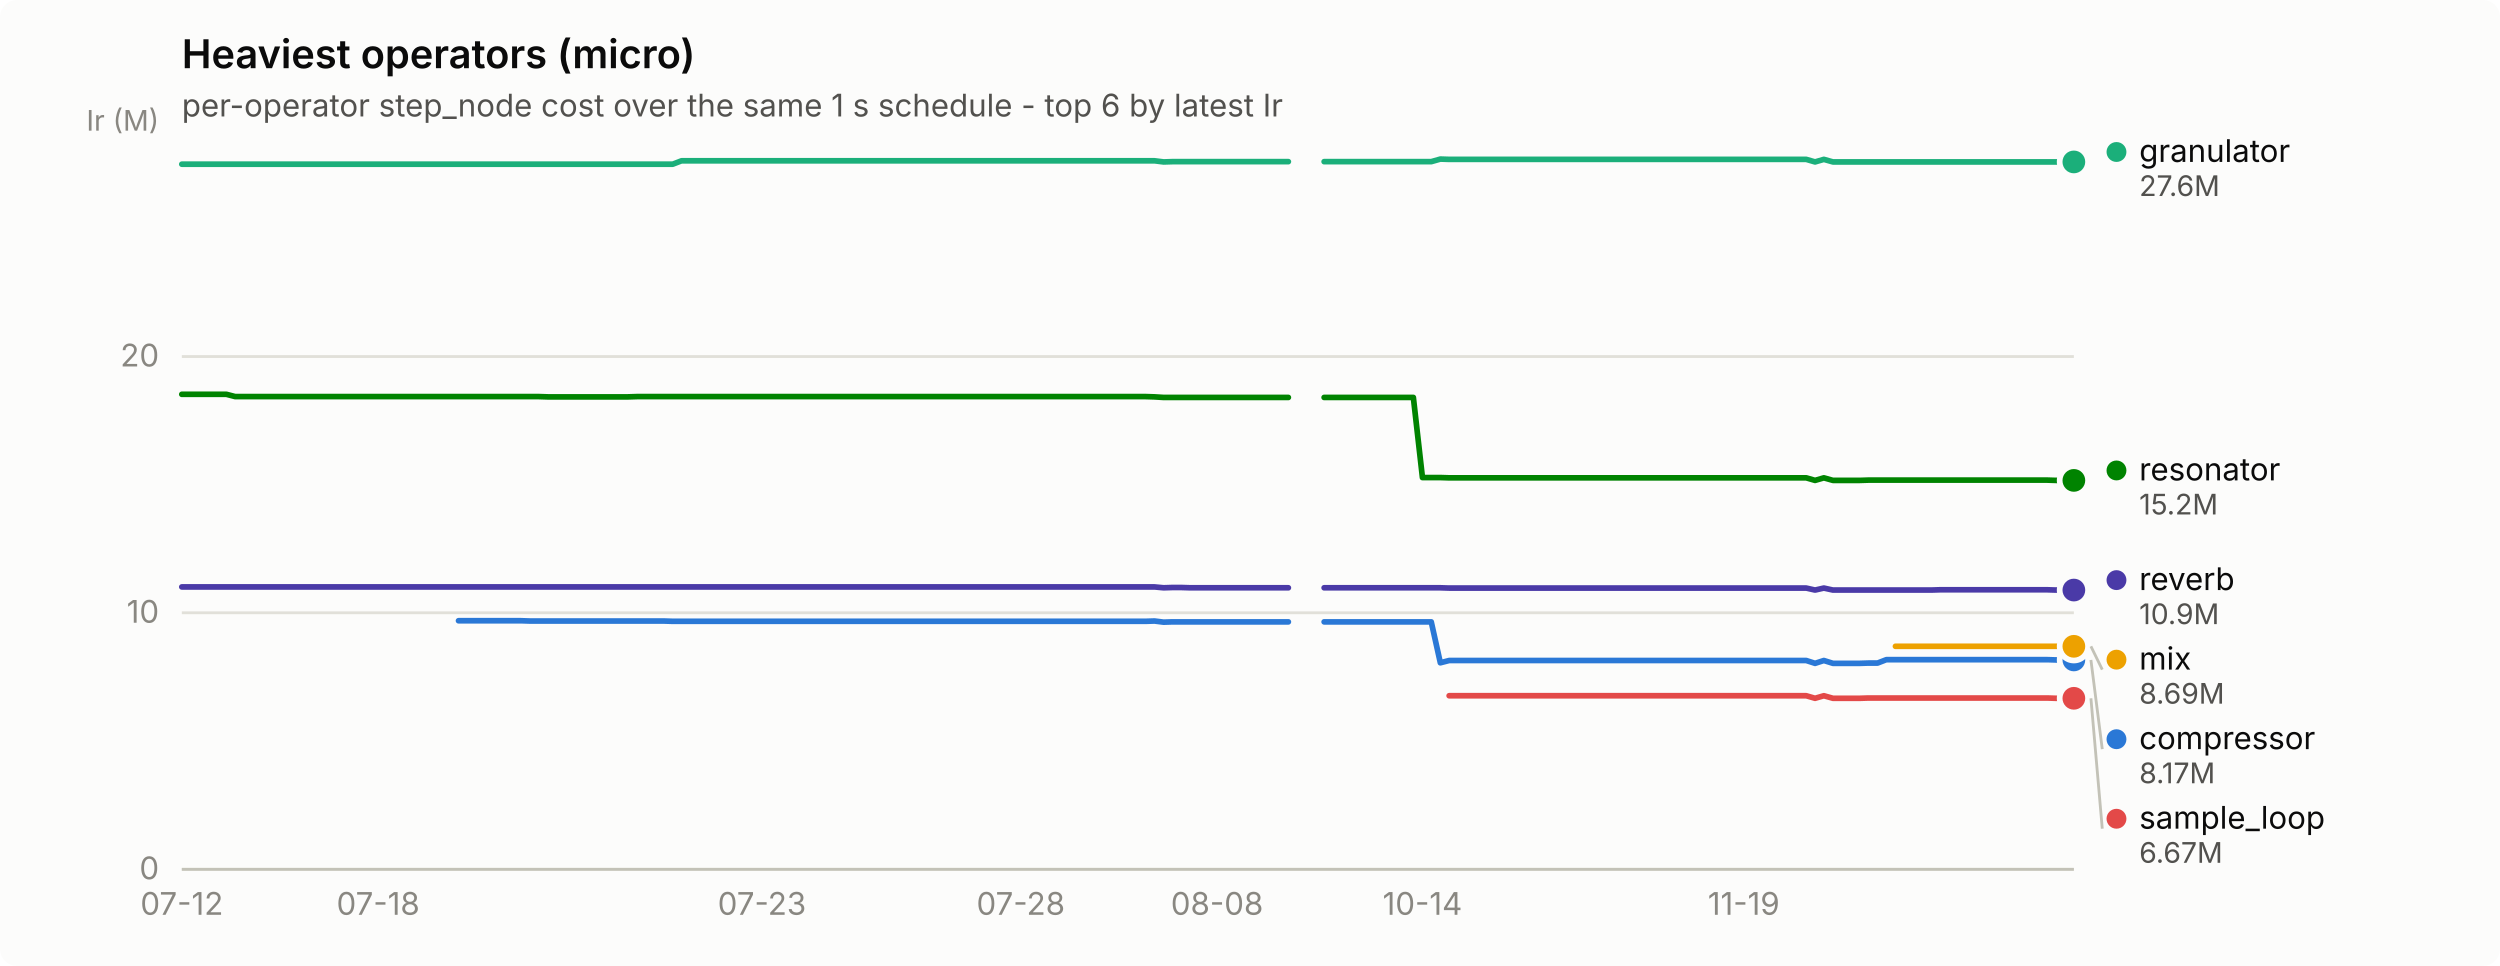
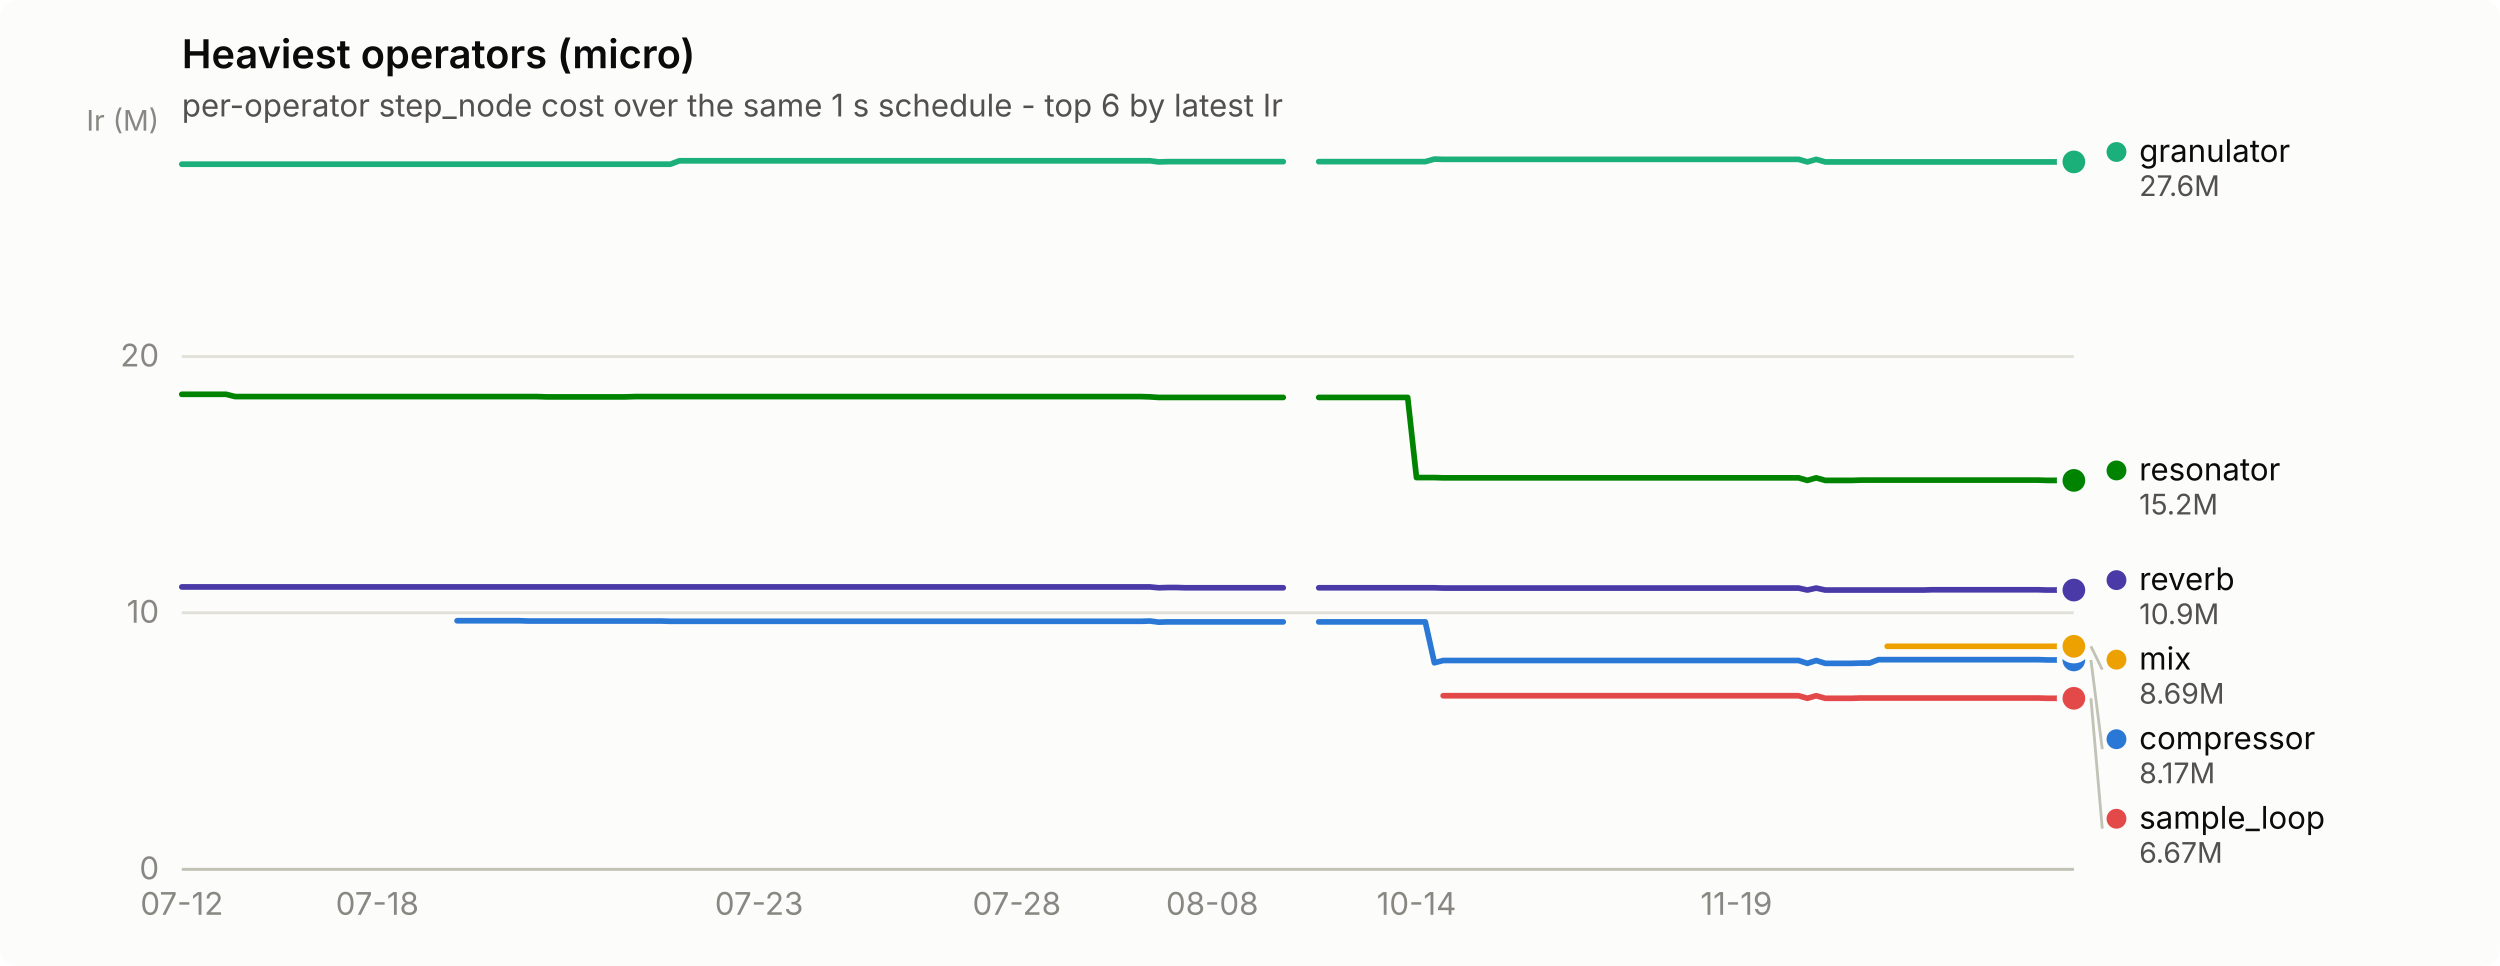
<svg xmlns="http://www.w3.org/2000/svg" width="880" height="340" viewBox="0 0 880 340" role="img" aria-label="Heaviest operators (micro)">
  <rect width="880" height="340" rx="6" fill="#fcfcfb" />
  <text x="64" y="24" font-family="system-ui, -apple-system, &quot;Segoe UI&quot;, sans-serif" font-size="14" font-weight="600" fill="#0b0b0b">Heaviest operators (micro)</text>
  <text x="64" y="41" font-family="system-ui, -apple-system, &quot;Segoe UI&quot;, sans-serif" font-size="11" fill="#52514e">per-operator step_node cost over the same 1 s schedule - top 6 by latest Ir</text>
  <line x1="64" y1="306.0" x2="730" y2="306.0" stroke="#e1e0d9" stroke-width="1" />
  <text x="56" y="309.5" text-anchor="end" font-family="system-ui, -apple-system, &quot;Segoe UI&quot;, sans-serif" font-size="11" style="font-variant-numeric: tabular-nums" fill="#898781">0</text>
  <line x1="64" y1="215.7" x2="730" y2="215.7" stroke="#e1e0d9" stroke-width="1" />
  <text x="56" y="219.2" text-anchor="end" font-family="system-ui, -apple-system, &quot;Segoe UI&quot;, sans-serif" font-size="11" style="font-variant-numeric: tabular-nums" fill="#898781">10</text>
  <line x1="64" y1="125.5" x2="730" y2="125.5" stroke="#e1e0d9" stroke-width="1" />
  <text x="56" y="129.0" text-anchor="end" font-family="system-ui, -apple-system, &quot;Segoe UI&quot;, sans-serif" font-size="11" style="font-variant-numeric: tabular-nums" fill="#898781">20</text>
  <text x="56" y="46" text-anchor="end" font-family="system-ui, -apple-system, &quot;Segoe UI&quot;, sans-serif" font-size="10" fill="#898781">Ir (M)</text>
  <line x1="64" y1="306" x2="730" y2="306" stroke="#c3c2b7" stroke-width="1" />
  <text x="64.0" y="322" text-anchor="middle" font-family="system-ui, -apple-system, &quot;Segoe UI&quot;, sans-serif" font-size="11" style="font-variant-numeric: tabular-nums" fill="#898781">07-12</text>
-   <text x="133.1" y="322" text-anchor="middle" font-family="system-ui, -apple-system, &quot;Segoe UI&quot;, sans-serif" font-size="11" style="font-variant-numeric: tabular-nums" fill="#898781">07-18</text>
-   <text x="268.2" y="322" text-anchor="middle" font-family="system-ui, -apple-system, &quot;Segoe UI&quot;, sans-serif" font-size="11" style="font-variant-numeric: tabular-nums" fill="#898781">07-23</text>
-   <text x="359.3" y="322" text-anchor="middle" font-family="system-ui, -apple-system, &quot;Segoe UI&quot;, sans-serif" font-size="11" style="font-variant-numeric: tabular-nums" fill="#898781">07-28</text>
-   <text x="428.4" y="322" text-anchor="middle" font-family="system-ui, -apple-system, &quot;Segoe UI&quot;, sans-serif" font-size="11" style="font-variant-numeric: tabular-nums" fill="#898781">08-08</text>
-   <text x="500.7" y="322" text-anchor="middle" font-family="system-ui, -apple-system, &quot;Segoe UI&quot;, sans-serif" font-size="11" style="font-variant-numeric: tabular-nums" fill="#898781">10-14</text>
-   <text x="613.8" y="322" text-anchor="middle" font-family="system-ui, -apple-system, &quot;Segoe UI&quot;, sans-serif" font-size="11" style="font-variant-numeric: tabular-nums" fill="#898781">11-19</text>
-   <path d="M161.4,218.5 L164.5,218.5 L167.7,218.5 L170.8,218.5 L174.0,218.5 L177.1,218.5 L180.2,218.5 L183.4,218.5 L186.5,218.6 L189.7,218.6 L192.8,218.6 L195.9,218.6 L199.1,218.6 L202.2,218.6 L205.4,218.6 L208.5,218.6 L211.7,218.6 L214.8,218.6 L217.9,218.6 L221.1,218.6 L224.2,218.6 L227.4,218.6 L230.5,218.6 L233.6,218.6 L236.8,218.7 L239.9,218.7 L243.1,218.7 L246.2,218.7 L249.3,218.7 L252.5,218.7 L255.6,218.7 L258.8,218.7 L261.9,218.7 L265.1,218.7 L268.2,218.7 L271.3,218.7 L274.5,218.7 L277.6,218.7 L280.8,218.7 L283.9,218.7 L287.0,218.7 L290.2,218.7 L293.3,218.7 L296.5,218.7 L299.6,218.7 L302.8,218.7 L305.9,218.7 L309.0,218.7 L312.2,218.7 L315.3,218.7 L318.5,218.7 L321.6,218.7 L324.7,218.7 L327.9,218.7 L331.0,218.7 L334.2,218.7 L337.3,218.7 L340.5,218.7 L343.6,218.7 L346.7,218.7 L349.9,218.7 L353.0,218.7 L356.2,218.7 L359.3,218.7 L362.4,218.7 L365.6,218.7 L368.7,218.7 L371.9,218.7 L375.0,218.7 L378.2,218.7 L381.3,218.7 L384.4,218.7 L387.6,218.7 L390.7,218.7 L393.9,218.7 L397.0,218.7 L400.1,218.7 L403.3,218.7 L406.4,218.6 L409.6,219.0 L412.7,218.9 L415.8,218.9 L419.0,218.9 L422.1,218.9 L425.3,218.9 L428.4,218.9 L431.6,218.9 L434.7,218.9 L437.8,218.9 L441.0,218.9 L444.1,218.9 L447.3,218.9 L450.4,218.9 L453.5,218.9" fill="none" stroke="#2a78d6" stroke-width="2" stroke-linejoin="round" stroke-linecap="round" />
-   <path d="M466.1,218.9 L469.3,218.9 L472.4,218.9 L475.5,218.9 L478.7,218.9 L481.8,218.9 L485.0,218.9 L488.1,218.9 L491.2,218.9 L494.4,218.9 L497.5,218.9 L500.7,218.9 L503.8,218.9 L507.0,233.3 L510.1,232.5 L513.2,232.5 L516.4,232.5 L519.5,232.5 L522.7,232.5 L525.8,232.5 L528.9,232.5 L532.1,232.5 L535.2,232.5 L538.4,232.5 L541.5,232.5 L544.7,232.5 L547.8,232.5 L550.9,232.5 L554.1,232.5 L557.2,232.5 L560.4,232.5 L563.5,232.5 L566.6,232.5 L569.8,232.5 L572.9,232.5 L576.1,232.5 L579.2,232.5 L582.3,232.5 L585.5,232.5 L588.6,232.5 L591.8,232.5 L594.9,232.5 L598.1,232.5 L601.2,232.5 L604.3,232.5 L607.5,232.5 L610.6,232.5 L613.8,232.5 L616.9,232.5 L620.0,232.5 L623.2,232.5 L626.3,232.5 L629.5,232.5 L632.6,232.5 L635.8,232.5 L638.9,233.5 L642.0,232.5 L645.2,233.5 L648.3,233.5 L651.5,233.5 L654.6,233.5 L657.7,233.4 L660.9,233.4 L664.0,232.2 L667.2,232.2 L670.3,232.2 L673.5,232.2 L676.6,232.2 L679.7,232.2 L682.9,232.2 L686.0,232.2 L689.2,232.2 L692.3,232.2 L695.4,232.2 L698.6,232.2 L701.7,232.2 L704.9,232.2 L708.0,232.2 L711.2,232.2 L714.3,232.2 L717.4,232.2 L720.6,232.2 L723.7,232.3 L726.9,232.3 L730.0,232.3" fill="none" stroke="#2a78d6" stroke-width="2" stroke-linejoin="round" stroke-linecap="round" />
+   <text x="132.8" y="322" text-anchor="middle" font-family="system-ui, -apple-system, &quot;Segoe UI&quot;, sans-serif" font-size="11" style="font-variant-numeric: tabular-nums" fill="#898781">07-18</text>
+   <text x="267.2" y="322" text-anchor="middle" font-family="system-ui, -apple-system, &quot;Segoe UI&quot;, sans-serif" font-size="11" style="font-variant-numeric: tabular-nums" fill="#898781">07-23</text>
+   <text x="357.9" y="322" text-anchor="middle" font-family="system-ui, -apple-system, &quot;Segoe UI&quot;, sans-serif" font-size="11" style="font-variant-numeric: tabular-nums" fill="#898781">07-28</text>
+   <text x="426.7" y="322" text-anchor="middle" font-family="system-ui, -apple-system, &quot;Segoe UI&quot;, sans-serif" font-size="11" style="font-variant-numeric: tabular-nums" fill="#898781">08-08</text>
+   <text x="498.6" y="322" text-anchor="middle" font-family="system-ui, -apple-system, &quot;Segoe UI&quot;, sans-serif" font-size="11" style="font-variant-numeric: tabular-nums" fill="#898781">10-14</text>
+   <text x="611.2" y="322" text-anchor="middle" font-family="system-ui, -apple-system, &quot;Segoe UI&quot;, sans-serif" font-size="11" style="font-variant-numeric: tabular-nums" fill="#898781">11-19</text>
+   <path d="M160.9,218.5 L164.1,218.5 L167.2,218.5 L170.3,218.5 L173.4,218.5 L176.6,218.5 L179.7,218.5 L182.8,218.5 L185.9,218.6 L189.1,218.6 L192.2,218.6 L195.3,218.6 L198.5,218.6 L201.6,218.6 L204.7,218.6 L207.8,218.6 L211.0,218.6 L214.1,218.6 L217.2,218.6 L220.3,218.6 L223.5,218.6 L226.6,218.6 L229.7,218.6 L232.8,218.6 L236.0,218.7 L239.1,218.7 L242.2,218.7 L245.4,218.7 L248.5,218.7 L251.6,218.7 L254.7,218.7 L257.9,218.7 L261.0,218.7 L264.1,218.7 L267.2,218.7 L270.4,218.7 L273.5,218.7 L276.6,218.7 L279.7,218.7 L282.9,218.7 L286.0,218.7 L289.1,218.7 L292.3,218.7 L295.4,218.7 L298.5,218.7 L301.6,218.7 L304.8,218.7 L307.9,218.7 L311.0,218.7 L314.1,218.7 L317.3,218.7 L320.4,218.7 L323.5,218.7 L326.6,218.7 L329.8,218.7 L332.9,218.7 L336.0,218.7 L339.2,218.7 L342.3,218.7 L345.4,218.7 L348.5,218.7 L351.7,218.7 L354.8,218.7 L357.9,218.7 L361.0,218.7 L364.2,218.7 L367.3,218.7 L370.4,218.7 L373.5,218.7 L376.7,218.7 L379.8,218.7 L382.9,218.7 L386.1,218.7 L389.2,218.7 L392.3,218.7 L395.4,218.7 L398.6,218.7 L401.7,218.7 L404.8,218.6 L407.9,219.0 L411.1,218.9 L414.2,218.9 L417.3,218.9 L420.5,218.9 L423.6,218.9 L426.7,218.9 L429.8,218.9 L433.0,218.9 L436.1,218.9 L439.2,218.9 L442.3,218.9 L445.5,218.9 L448.6,218.9 L451.7,218.9" fill="none" stroke="#2a78d6" stroke-width="2" stroke-linejoin="round" stroke-linecap="round" />
+   <path d="M464.2,218.9 L467.4,218.9 L470.5,218.9 L473.6,218.9 L476.7,218.9 L479.9,218.9 L483.0,218.9 L486.1,218.9 L489.2,218.9 L492.4,218.9 L495.5,218.9 L498.6,218.9 L501.7,218.9 L504.9,233.3 L508.0,232.5 L511.1,232.5 L514.3,232.5 L517.4,232.5 L520.5,232.5 L523.6,232.5 L526.8,232.5 L529.9,232.5 L533.0,232.5 L536.1,232.5 L539.3,232.5 L542.4,232.5 L545.5,232.5 L548.6,232.5 L551.8,232.5 L554.9,232.5 L558.0,232.5 L561.2,232.5 L564.3,232.5 L567.4,232.5 L570.5,232.5 L573.7,232.5 L576.8,232.5 L579.9,232.5 L583.0,232.5 L586.2,232.5 L589.3,232.5 L592.4,232.5 L595.5,232.5 L598.7,232.5 L601.8,232.5 L604.9,232.5 L608.1,232.5 L611.2,232.5 L614.3,232.5 L617.4,232.5 L620.6,232.5 L623.7,232.5 L626.8,232.5 L629.9,232.5 L633.1,232.5 L636.2,233.5 L639.3,232.5 L642.5,233.5 L645.6,233.5 L648.7,233.5 L651.8,233.5 L655.0,233.4 L658.1,233.4 L661.2,232.2 L664.3,232.2 L667.5,232.2 L670.6,232.2 L673.7,232.2 L676.8,232.2 L680.0,232.2 L683.1,232.2 L686.2,232.2 L689.4,232.2 L692.5,232.2 L695.6,232.2 L698.7,232.2 L701.9,232.2 L705.0,232.2 L708.1,232.2 L711.2,232.2 L714.4,232.2 L717.5,232.2 L720.6,232.3 L723.7,232.3 L726.9,232.3 L730.0,232.3" fill="none" stroke="#2a78d6" stroke-width="2" stroke-linejoin="round" stroke-linecap="round" />
  <circle cx="730.0" cy="232.3" r="6" fill="#fcfcfb" />
  <circle cx="730.0" cy="232.3" r="4" fill="#2a78d6" />
-   <path d="M64.0,57.8 L67.1,57.8 L70.3,57.8 L73.4,57.8 L76.6,57.8 L79.7,57.8 L82.8,57.8 L86.0,57.8 L89.1,57.8 L92.3,57.8 L95.4,57.8 L98.6,57.8 L101.7,57.8 L104.8,57.8 L108.0,57.8 L111.1,57.8 L114.3,57.8 L117.4,57.8 L120.5,57.8 L123.7,57.8 L126.8,57.8 L130.0,57.8 L133.1,57.8 L136.3,57.8 L139.4,57.8 L142.5,57.8 L145.7,57.8 L148.8,57.8 L152.0,57.8 L155.1,57.8 L158.2,57.8 L161.4,57.8 L164.5,57.8 L167.7,57.8 L170.8,57.8 L174.0,57.8 L177.1,57.8 L180.2,57.8 L183.4,57.8 L186.5,57.8 L189.7,57.8 L192.8,57.8 L195.9,57.8 L199.1,57.8 L202.2,57.8 L205.4,57.8 L208.5,57.8 L211.7,57.8 L214.8,57.8 L217.9,57.8 L221.1,57.8 L224.2,57.8 L227.4,57.8 L230.5,57.8 L233.6,57.8 L236.8,57.8 L239.9,56.6 L243.1,56.6 L246.2,56.6 L249.3,56.6 L252.5,56.6 L255.6,56.6 L258.8,56.6 L261.9,56.6 L265.1,56.6 L268.2,56.6 L271.3,56.6 L274.5,56.6 L277.6,56.6 L280.8,56.6 L283.9,56.6 L287.0,56.6 L290.2,56.6 L293.3,56.6 L296.5,56.6 L299.6,56.6 L302.8,56.6 L305.9,56.6 L309.0,56.6 L312.2,56.6 L315.3,56.6 L318.5,56.6 L321.6,56.6 L324.7,56.6 L327.9,56.6 L331.0,56.6 L334.2,56.6 L337.3,56.6 L340.5,56.6 L343.6,56.6 L346.7,56.6 L349.9,56.6 L353.0,56.6 L356.2,56.6 L359.3,56.6 L362.4,56.6 L365.6,56.6 L368.7,56.6 L371.9,56.6 L375.0,56.6 L378.2,56.6 L381.3,56.6 L384.4,56.6 L387.6,56.6 L390.7,56.6 L393.9,56.6 L397.0,56.6 L400.1,56.6 L403.3,56.6 L406.4,56.6 L409.6,57.0 L412.7,56.9 L415.8,56.9 L419.0,56.9 L422.1,56.9 L425.3,56.9 L428.4,56.9 L431.6,56.9 L434.7,56.9 L437.8,56.9 L441.0,56.9 L444.1,56.9 L447.3,56.9 L450.4,56.9 L453.5,56.9" fill="none" stroke="#1baf7a" stroke-width="2" stroke-linejoin="round" stroke-linecap="round" />
-   <path d="M466.1,56.9 L469.3,56.9 L472.4,56.9 L475.5,56.9 L478.7,56.9 L481.8,56.9 L485.0,56.9 L488.1,56.9 L491.2,56.9 L494.4,56.9 L497.5,56.9 L500.7,56.9 L503.8,56.9 L507.0,56.0 L510.1,56.1 L513.2,56.1 L516.4,56.1 L519.5,56.1 L522.7,56.1 L525.8,56.1 L528.9,56.1 L532.1,56.1 L535.2,56.1 L538.4,56.1 L541.5,56.1 L544.7,56.1 L547.8,56.1 L550.9,56.1 L554.1,56.1 L557.2,56.1 L560.4,56.1 L563.5,56.1 L566.6,56.1 L569.8,56.1 L572.9,56.1 L576.1,56.1 L579.2,56.1 L582.3,56.1 L585.5,56.1 L588.6,56.1 L591.8,56.1 L594.9,56.1 L598.1,56.1 L601.2,56.1 L604.3,56.1 L607.5,56.1 L610.6,56.1 L613.8,56.1 L616.9,56.1 L620.0,56.1 L623.2,56.1 L626.3,56.1 L629.5,56.1 L632.6,56.1 L635.8,56.1 L638.9,57.0 L642.0,56.1 L645.2,57.0 L648.3,57.0 L651.5,57.0 L654.6,57.0 L657.7,57.0 L660.9,57.0 L664.0,57.0 L667.2,57.0 L670.3,57.0 L673.5,57.0 L676.6,57.0 L679.7,57.0 L682.9,57.0 L686.0,57.0 L689.2,57.0 L692.3,57.0 L695.4,57.0 L698.6,57.0 L701.7,57.0 L704.9,57.0 L708.0,57.0 L711.2,57.0 L714.3,57.0 L717.4,57.0 L720.6,57.0 L723.7,57.0 L726.9,57.0 L730.0,57.0" fill="none" stroke="#1baf7a" stroke-width="2" stroke-linejoin="round" stroke-linecap="round" />
+   <path d="M64.0,57.8 L67.1,57.8 L70.3,57.8 L73.4,57.8 L76.5,57.8 L79.6,57.8 L82.8,57.8 L85.9,57.8 L89.0,57.8 L92.1,57.8 L95.3,57.8 L98.4,57.8 L101.5,57.8 L104.6,57.8 L107.8,57.8 L110.9,57.8 L114.0,57.8 L117.2,57.8 L120.3,57.8 L123.4,57.8 L126.5,57.8 L129.7,57.8 L132.8,57.8 L135.9,57.8 L139.0,57.8 L142.2,57.8 L145.3,57.8 L148.4,57.8 L151.5,57.8 L154.7,57.8 L157.8,57.8 L160.9,57.8 L164.1,57.8 L167.2,57.8 L170.3,57.8 L173.4,57.8 L176.6,57.8 L179.7,57.8 L182.8,57.8 L185.9,57.8 L189.1,57.8 L192.2,57.8 L195.3,57.8 L198.5,57.8 L201.6,57.8 L204.7,57.8 L207.8,57.8 L211.0,57.8 L214.1,57.8 L217.2,57.8 L220.3,57.8 L223.5,57.8 L226.6,57.8 L229.7,57.8 L232.8,57.8 L236.0,57.8 L239.1,56.6 L242.2,56.6 L245.4,56.6 L248.5,56.6 L251.6,56.6 L254.7,56.6 L257.9,56.6 L261.0,56.6 L264.1,56.6 L267.2,56.6 L270.4,56.6 L273.5,56.6 L276.6,56.6 L279.7,56.6 L282.9,56.6 L286.0,56.6 L289.1,56.6 L292.3,56.6 L295.4,56.6 L298.5,56.6 L301.6,56.6 L304.8,56.6 L307.9,56.6 L311.0,56.6 L314.1,56.6 L317.3,56.6 L320.4,56.6 L323.5,56.6 L326.6,56.6 L329.8,56.6 L332.9,56.6 L336.0,56.6 L339.2,56.6 L342.3,56.6 L345.4,56.6 L348.5,56.6 L351.7,56.6 L354.8,56.6 L357.9,56.6 L361.0,56.6 L364.2,56.6 L367.3,56.6 L370.4,56.6 L373.5,56.6 L376.7,56.6 L379.8,56.6 L382.9,56.6 L386.1,56.6 L389.2,56.6 L392.3,56.6 L395.4,56.6 L398.6,56.6 L401.7,56.6 L404.8,56.6 L407.9,57.0 L411.1,56.9 L414.2,56.9 L417.3,56.9 L420.5,56.9 L423.6,56.9 L426.7,56.9 L429.8,56.9 L433.0,56.9 L436.1,56.9 L439.2,56.9 L442.3,56.9 L445.5,56.9 L448.6,56.9 L451.7,56.9" fill="none" stroke="#1baf7a" stroke-width="2" stroke-linejoin="round" stroke-linecap="round" />
+   <path d="M464.2,56.9 L467.4,56.9 L470.5,56.9 L473.6,56.9 L476.7,56.9 L479.9,56.9 L483.0,56.9 L486.1,56.9 L489.2,56.9 L492.4,56.9 L495.5,56.9 L498.6,56.9 L501.7,56.9 L504.9,56.0 L508.0,56.1 L511.1,56.1 L514.3,56.1 L517.4,56.1 L520.5,56.1 L523.6,56.1 L526.8,56.1 L529.9,56.1 L533.0,56.1 L536.1,56.1 L539.3,56.1 L542.4,56.1 L545.5,56.1 L548.6,56.1 L551.8,56.1 L554.9,56.1 L558.0,56.1 L561.2,56.1 L564.3,56.1 L567.4,56.1 L570.5,56.1 L573.7,56.1 L576.8,56.1 L579.9,56.1 L583.0,56.1 L586.2,56.1 L589.3,56.1 L592.4,56.1 L595.5,56.1 L598.7,56.1 L601.8,56.1 L604.9,56.1 L608.1,56.1 L611.2,56.1 L614.3,56.1 L617.4,56.1 L620.6,56.1 L623.7,56.1 L626.8,56.1 L629.9,56.1 L633.1,56.1 L636.2,57.0 L639.3,56.1 L642.5,57.0 L645.6,57.0 L648.7,57.0 L651.8,57.0 L655.0,57.0 L658.1,57.0 L661.2,57.0 L664.3,57.0 L667.5,57.0 L670.6,57.0 L673.7,57.0 L676.8,57.0 L680.0,57.0 L683.1,57.0 L686.2,57.0 L689.4,57.0 L692.5,57.0 L695.6,57.0 L698.7,57.0 L701.9,57.0 L705.0,57.0 L708.1,57.0 L711.2,57.0 L714.4,57.0 L717.5,57.0 L720.6,57.0 L723.7,57.0 L726.9,57.0 L730.0,57.0" fill="none" stroke="#1baf7a" stroke-width="2" stroke-linejoin="round" stroke-linecap="round" />
  <circle cx="730.0" cy="57.0" r="6" fill="#fcfcfb" />
  <circle cx="730.0" cy="57.0" r="4" fill="#1baf7a" />
-   <path d="M667.2,227.5 L670.3,227.5 L673.5,227.5 L676.6,227.5 L679.7,227.5 L682.9,227.5 L686.0,227.5 L689.2,227.5 L692.3,227.5 L695.4,227.5 L698.6,227.5 L701.7,227.5 L704.9,227.5 L708.0,227.5 L711.2,227.5 L714.3,227.5 L717.4,227.5 L720.6,227.5 L723.7,227.5 L726.9,227.5 L730.0,227.5" fill="none" stroke="#eda100" stroke-width="2" stroke-linejoin="round" stroke-linecap="round" />
+   <path d="M664.3,227.5 L667.5,227.5 L670.6,227.5 L673.7,227.5 L676.8,227.5 L680.0,227.5 L683.1,227.5 L686.2,227.5 L689.4,227.5 L692.5,227.5 L695.6,227.5 L698.7,227.5 L701.9,227.5 L705.0,227.5 L708.1,227.5 L711.2,227.5 L714.4,227.5 L717.5,227.5 L720.6,227.5 L723.7,227.5 L726.9,227.5 L730.0,227.5" fill="none" stroke="#eda100" stroke-width="2" stroke-linejoin="round" stroke-linecap="round" />
  <circle cx="730.0" cy="227.5" r="6" fill="#fcfcfb" />
  <circle cx="730.0" cy="227.5" r="4" fill="#eda100" />
-   <path d="M64.0,138.8 L67.1,138.8 L70.3,138.8 L73.4,138.8 L76.6,138.8 L79.7,138.8 L82.8,139.6 L86.0,139.6 L89.1,139.6 L92.3,139.6 L95.4,139.6 L98.6,139.6 L101.7,139.6 L104.8,139.6 L108.0,139.6 L111.1,139.6 L114.3,139.6 L117.4,139.6 L120.5,139.6 L123.7,139.6 L126.8,139.6 L130.0,139.6 L133.1,139.6 L136.3,139.6 L139.4,139.6 L142.5,139.6 L145.7,139.6 L148.8,139.6 L152.0,139.6 L155.1,139.6 L158.2,139.6 L161.4,139.6 L164.5,139.6 L167.7,139.6 L170.8,139.6 L174.0,139.6 L177.1,139.6 L180.2,139.6 L183.4,139.6 L186.5,139.6 L189.7,139.6 L192.8,139.7 L195.9,139.7 L199.1,139.7 L202.2,139.7 L205.4,139.7 L208.5,139.7 L211.7,139.7 L214.8,139.7 L217.9,139.7 L221.1,139.7 L224.2,139.6 L227.4,139.6 L230.5,139.6 L233.6,139.6 L236.8,139.6 L239.9,139.6 L243.1,139.6 L246.2,139.6 L249.3,139.6 L252.5,139.6 L255.6,139.6 L258.8,139.6 L261.9,139.6 L265.1,139.6 L268.2,139.6 L271.3,139.6 L274.5,139.6 L277.6,139.6 L280.8,139.6 L283.9,139.6 L287.0,139.6 L290.2,139.6 L293.3,139.6 L296.5,139.6 L299.6,139.6 L302.8,139.6 L305.9,139.6 L309.0,139.6 L312.2,139.6 L315.3,139.6 L318.5,139.6 L321.6,139.6 L324.7,139.6 L327.9,139.6 L331.0,139.6 L334.2,139.6 L337.3,139.6 L340.5,139.6 L343.6,139.6 L346.7,139.6 L349.9,139.6 L353.0,139.6 L356.2,139.6 L359.3,139.6 L362.4,139.6 L365.6,139.6 L368.7,139.6 L371.9,139.6 L375.0,139.6 L378.2,139.6 L381.3,139.6 L384.4,139.6 L387.6,139.6 L390.7,139.6 L393.9,139.6 L397.0,139.6 L400.1,139.6 L403.3,139.6 L406.4,139.7 L409.6,139.9 L412.7,139.9 L415.8,139.9 L419.0,139.9 L422.1,139.9 L425.3,139.9 L428.4,139.9 L431.6,139.9 L434.7,139.9 L437.8,139.9 L441.0,139.9 L444.1,139.9 L447.3,139.9 L450.4,139.9 L453.5,139.9" fill="none" stroke="#008300" stroke-width="2" stroke-linejoin="round" stroke-linecap="round" />
-   <path d="M466.1,139.9 L469.3,139.9 L472.4,139.9 L475.5,139.9 L478.7,139.9 L481.8,139.9 L485.0,139.9 L488.1,139.9 L491.2,139.9 L494.4,139.9 L497.5,139.9 L500.7,168.1 L503.8,168.1 L507.0,168.1 L510.1,168.2 L513.2,168.2 L516.4,168.2 L519.5,168.2 L522.7,168.2 L525.8,168.2 L528.9,168.2 L532.1,168.2 L535.2,168.2 L538.4,168.2 L541.5,168.2 L544.7,168.2 L547.8,168.2 L550.9,168.2 L554.1,168.2 L557.2,168.2 L560.4,168.2 L563.5,168.2 L566.6,168.2 L569.8,168.2 L572.9,168.2 L576.1,168.2 L579.2,168.2 L582.3,168.2 L585.5,168.2 L588.6,168.2 L591.8,168.2 L594.9,168.2 L598.1,168.2 L601.2,168.2 L604.3,168.2 L607.5,168.2 L610.6,168.2 L613.8,168.2 L616.9,168.2 L620.0,168.2 L623.2,168.2 L626.3,168.2 L629.5,168.2 L632.6,168.2 L635.8,168.2 L638.9,169.1 L642.0,168.2 L645.2,169.1 L648.3,169.1 L651.5,169.1 L654.6,169.1 L657.7,169.0 L660.9,169.0 L664.0,169.0 L667.2,169.0 L670.3,169.0 L673.5,169.0 L676.6,169.0 L679.7,169.0 L682.9,169.0 L686.0,169.0 L689.2,169.0 L692.3,169.0 L695.4,169.0 L698.6,169.0 L701.7,169.0 L704.9,169.0 L708.0,169.0 L711.2,169.0 L714.3,169.0 L717.4,169.0 L720.6,169.0 L723.7,169.1 L726.9,169.1 L730.0,169.1" fill="none" stroke="#008300" stroke-width="2" stroke-linejoin="round" stroke-linecap="round" />
+   <path d="M64.0,138.8 L67.1,138.8 L70.3,138.8 L73.4,138.8 L76.5,138.8 L79.6,138.8 L82.8,139.6 L85.9,139.6 L89.0,139.6 L92.1,139.6 L95.3,139.6 L98.4,139.6 L101.5,139.6 L104.6,139.6 L107.8,139.6 L110.9,139.6 L114.0,139.6 L117.2,139.6 L120.3,139.6 L123.4,139.6 L126.5,139.6 L129.7,139.6 L132.8,139.6 L135.9,139.6 L139.0,139.6 L142.2,139.6 L145.3,139.6 L148.4,139.6 L151.5,139.6 L154.7,139.6 L157.8,139.6 L160.9,139.6 L164.1,139.6 L167.2,139.6 L170.3,139.6 L173.4,139.6 L176.6,139.6 L179.7,139.6 L182.8,139.6 L185.9,139.6 L189.1,139.6 L192.2,139.7 L195.3,139.7 L198.5,139.7 L201.6,139.7 L204.7,139.7 L207.8,139.7 L211.0,139.7 L214.1,139.7 L217.2,139.7 L220.3,139.7 L223.5,139.6 L226.6,139.6 L229.7,139.6 L232.8,139.6 L236.0,139.6 L239.1,139.6 L242.2,139.6 L245.4,139.6 L248.5,139.6 L251.6,139.6 L254.7,139.6 L257.9,139.6 L261.0,139.6 L264.1,139.6 L267.2,139.6 L270.4,139.6 L273.5,139.6 L276.6,139.6 L279.7,139.6 L282.9,139.6 L286.0,139.6 L289.1,139.6 L292.3,139.6 L295.4,139.6 L298.5,139.6 L301.6,139.6 L304.8,139.6 L307.9,139.6 L311.0,139.6 L314.1,139.6 L317.3,139.6 L320.4,139.6 L323.5,139.6 L326.6,139.6 L329.8,139.6 L332.9,139.6 L336.0,139.6 L339.2,139.6 L342.3,139.6 L345.4,139.6 L348.5,139.6 L351.7,139.6 L354.8,139.6 L357.9,139.6 L361.0,139.6 L364.2,139.6 L367.3,139.6 L370.4,139.6 L373.5,139.6 L376.7,139.6 L379.8,139.6 L382.9,139.6 L386.1,139.6 L389.2,139.6 L392.3,139.6 L395.4,139.6 L398.6,139.6 L401.7,139.6 L404.8,139.7 L407.9,139.9 L411.1,139.9 L414.2,139.9 L417.3,139.9 L420.5,139.9 L423.6,139.9 L426.7,139.9 L429.8,139.9 L433.0,139.9 L436.1,139.9 L439.2,139.9 L442.3,139.9 L445.5,139.9 L448.6,139.9 L451.7,139.9" fill="none" stroke="#008300" stroke-width="2" stroke-linejoin="round" stroke-linecap="round" />
+   <path d="M464.2,139.9 L467.4,139.9 L470.5,139.9 L473.6,139.9 L476.7,139.9 L479.9,139.9 L483.0,139.9 L486.1,139.9 L489.2,139.9 L492.4,139.9 L495.5,139.9 L498.6,168.1 L501.7,168.1 L504.9,168.1 L508.0,168.2 L511.1,168.2 L514.3,168.2 L517.4,168.2 L520.5,168.2 L523.6,168.2 L526.8,168.2 L529.9,168.2 L533.0,168.2 L536.1,168.2 L539.3,168.2 L542.4,168.2 L545.5,168.2 L548.6,168.2 L551.8,168.2 L554.9,168.2 L558.0,168.2 L561.2,168.2 L564.3,168.2 L567.4,168.2 L570.5,168.2 L573.7,168.2 L576.8,168.2 L579.9,168.2 L583.0,168.2 L586.2,168.2 L589.3,168.2 L592.4,168.2 L595.5,168.2 L598.7,168.2 L601.8,168.2 L604.9,168.2 L608.1,168.2 L611.2,168.2 L614.3,168.2 L617.4,168.2 L620.6,168.2 L623.7,168.2 L626.8,168.2 L629.9,168.2 L633.1,168.2 L636.2,169.1 L639.3,168.2 L642.5,169.1 L645.6,169.1 L648.7,169.1 L651.8,169.1 L655.0,169.0 L658.1,169.0 L661.2,169.0 L664.3,169.0 L667.5,169.0 L670.6,169.0 L673.7,169.0 L676.8,169.0 L680.0,169.0 L683.1,169.0 L686.2,169.0 L689.4,169.0 L692.5,169.0 L695.6,169.0 L698.7,169.0 L701.9,169.0 L705.0,169.0 L708.1,169.0 L711.2,169.0 L714.4,169.0 L717.5,169.0 L720.6,169.1 L723.7,169.1 L726.9,169.1 L730.0,169.1" fill="none" stroke="#008300" stroke-width="2" stroke-linejoin="round" stroke-linecap="round" />
  <circle cx="730.0" cy="169.1" r="6" fill="#fcfcfb" />
  <circle cx="730.0" cy="169.1" r="4" fill="#008300" />
-   <path d="M64.0,206.6 L67.1,206.6 L70.3,206.6 L73.4,206.6 L76.6,206.6 L79.7,206.6 L82.8,206.6 L86.0,206.6 L89.1,206.6 L92.3,206.6 L95.4,206.6 L98.6,206.6 L101.7,206.6 L104.8,206.6 L108.0,206.6 L111.1,206.6 L114.3,206.6 L117.4,206.6 L120.5,206.6 L123.7,206.6 L126.8,206.6 L130.0,206.6 L133.1,206.6 L136.3,206.6 L139.4,206.6 L142.5,206.6 L145.7,206.6 L148.8,206.6 L152.0,206.6 L155.1,206.6 L158.2,206.6 L161.4,206.6 L164.5,206.6 L167.7,206.6 L170.8,206.6 L174.0,206.6 L177.1,206.6 L180.2,206.6 L183.4,206.6 L186.5,206.6 L189.7,206.6 L192.8,206.6 L195.9,206.6 L199.1,206.6 L202.2,206.6 L205.4,206.6 L208.5,206.6 L211.7,206.6 L214.8,206.6 L217.9,206.6 L221.1,206.6 L224.2,206.6 L227.4,206.6 L230.5,206.6 L233.6,206.6 L236.8,206.6 L239.9,206.6 L243.1,206.6 L246.2,206.6 L249.3,206.6 L252.5,206.6 L255.6,206.6 L258.8,206.6 L261.9,206.6 L265.1,206.6 L268.2,206.6 L271.3,206.6 L274.5,206.6 L277.6,206.6 L280.8,206.6 L283.9,206.6 L287.0,206.6 L290.2,206.6 L293.3,206.6 L296.5,206.6 L299.6,206.6 L302.8,206.6 L305.9,206.6 L309.0,206.6 L312.2,206.6 L315.3,206.6 L318.5,206.6 L321.6,206.6 L324.7,206.6 L327.9,206.6 L331.0,206.6 L334.2,206.6 L337.3,206.6 L340.5,206.6 L343.6,206.6 L346.7,206.6 L349.9,206.6 L353.0,206.6 L356.2,206.6 L359.3,206.6 L362.4,206.6 L365.6,206.6 L368.7,206.6 L371.9,206.6 L375.0,206.6 L378.2,206.6 L381.3,206.6 L384.4,206.6 L387.6,206.6 L390.7,206.6 L393.9,206.6 L397.0,206.6 L400.1,206.6 L403.3,206.6 L406.4,206.6 L409.6,206.9 L412.7,206.8 L415.8,206.8 L419.0,206.9 L422.1,206.9 L425.3,206.9 L428.4,206.9 L431.6,206.9 L434.7,206.9 L437.8,206.9 L441.0,206.9 L444.1,206.9 L447.3,206.9 L450.4,206.9 L453.5,206.9" fill="none" stroke="#4a3aa7" stroke-width="2" stroke-linejoin="round" stroke-linecap="round" />
-   <path d="M466.1,206.9 L469.3,206.9 L472.4,206.9 L475.5,206.9 L478.7,206.9 L481.8,206.9 L485.0,206.9 L488.1,206.9 L491.2,206.9 L494.4,206.9 L497.5,206.9 L500.7,206.9 L503.8,206.9 L507.0,206.9 L510.1,207.0 L513.2,207.0 L516.4,207.0 L519.5,207.0 L522.7,207.0 L525.8,207.0 L528.9,207.0 L532.1,207.0 L535.2,207.0 L538.4,207.0 L541.5,207.0 L544.7,207.0 L547.8,207.0 L550.9,207.0 L554.1,207.0 L557.2,207.0 L560.4,207.0 L563.5,207.0 L566.6,207.0 L569.8,207.0 L572.9,207.0 L576.1,207.0 L579.2,207.0 L582.3,207.0 L585.5,207.0 L588.6,207.0 L591.8,207.0 L594.9,207.0 L598.1,207.0 L601.2,207.0 L604.3,207.0 L607.5,207.0 L610.6,207.0 L613.8,207.0 L616.9,207.0 L620.0,207.0 L623.2,207.0 L626.3,207.0 L629.5,207.0 L632.6,207.0 L635.8,207.0 L638.9,207.7 L642.0,207.0 L645.2,207.7 L648.3,207.7 L651.5,207.7 L654.6,207.7 L657.7,207.7 L660.9,207.7 L664.0,207.7 L667.2,207.7 L670.3,207.7 L673.5,207.7 L676.6,207.7 L679.7,207.7 L682.9,207.6 L686.0,207.6 L689.2,207.6 L692.3,207.6 L695.4,207.6 L698.6,207.6 L701.7,207.6 L704.9,207.6 L708.0,207.6 L711.2,207.6 L714.3,207.6 L717.4,207.6 L720.6,207.6 L723.7,207.7 L726.9,207.7 L730.0,207.7" fill="none" stroke="#4a3aa7" stroke-width="2" stroke-linejoin="round" stroke-linecap="round" />
+   <path d="M64.0,206.6 L67.1,206.6 L70.3,206.6 L73.4,206.6 L76.5,206.6 L79.6,206.6 L82.8,206.6 L85.9,206.6 L89.0,206.6 L92.1,206.6 L95.3,206.6 L98.4,206.6 L101.5,206.6 L104.6,206.6 L107.8,206.6 L110.9,206.6 L114.0,206.6 L117.2,206.6 L120.3,206.6 L123.4,206.6 L126.5,206.6 L129.7,206.6 L132.8,206.6 L135.9,206.6 L139.0,206.6 L142.2,206.6 L145.3,206.6 L148.4,206.6 L151.5,206.6 L154.7,206.6 L157.8,206.6 L160.9,206.6 L164.1,206.6 L167.2,206.6 L170.3,206.6 L173.4,206.6 L176.6,206.6 L179.7,206.6 L182.8,206.6 L185.9,206.6 L189.1,206.6 L192.2,206.6 L195.3,206.6 L198.5,206.6 L201.6,206.6 L204.7,206.6 L207.8,206.6 L211.0,206.6 L214.1,206.6 L217.2,206.6 L220.3,206.6 L223.5,206.6 L226.6,206.6 L229.7,206.6 L232.8,206.6 L236.0,206.6 L239.1,206.6 L242.2,206.6 L245.4,206.6 L248.5,206.6 L251.6,206.6 L254.7,206.6 L257.9,206.6 L261.0,206.6 L264.1,206.6 L267.2,206.6 L270.4,206.6 L273.5,206.6 L276.6,206.6 L279.7,206.6 L282.9,206.6 L286.0,206.6 L289.1,206.6 L292.3,206.6 L295.4,206.6 L298.5,206.6 L301.6,206.6 L304.8,206.6 L307.9,206.6 L311.0,206.6 L314.1,206.6 L317.3,206.6 L320.4,206.6 L323.5,206.6 L326.6,206.6 L329.8,206.6 L332.9,206.6 L336.0,206.6 L339.2,206.6 L342.3,206.6 L345.4,206.6 L348.5,206.6 L351.7,206.6 L354.8,206.6 L357.9,206.6 L361.0,206.6 L364.2,206.6 L367.3,206.6 L370.4,206.6 L373.5,206.6 L376.7,206.6 L379.8,206.6 L382.9,206.6 L386.1,206.6 L389.2,206.6 L392.3,206.6 L395.4,206.6 L398.6,206.6 L401.7,206.6 L404.8,206.6 L407.9,206.9 L411.1,206.8 L414.2,206.8 L417.3,206.9 L420.5,206.9 L423.6,206.9 L426.7,206.9 L429.8,206.9 L433.0,206.9 L436.1,206.9 L439.2,206.9 L442.3,206.9 L445.5,206.9 L448.6,206.9 L451.7,206.9" fill="none" stroke="#4a3aa7" stroke-width="2" stroke-linejoin="round" stroke-linecap="round" />
+   <path d="M464.2,206.9 L467.4,206.9 L470.5,206.9 L473.6,206.9 L476.7,206.9 L479.9,206.9 L483.0,206.9 L486.1,206.9 L489.2,206.9 L492.4,206.9 L495.5,206.9 L498.6,206.9 L501.7,206.9 L504.9,206.9 L508.0,207.0 L511.1,207.0 L514.3,207.0 L517.4,207.0 L520.5,207.0 L523.6,207.0 L526.8,207.0 L529.9,207.0 L533.0,207.0 L536.1,207.0 L539.3,207.0 L542.4,207.0 L545.5,207.0 L548.6,207.0 L551.8,207.0 L554.9,207.0 L558.0,207.0 L561.2,207.0 L564.3,207.0 L567.4,207.0 L570.5,207.0 L573.7,207.0 L576.8,207.0 L579.9,207.0 L583.0,207.0 L586.2,207.0 L589.3,207.0 L592.4,207.0 L595.5,207.0 L598.7,207.0 L601.8,207.0 L604.9,207.0 L608.1,207.0 L611.2,207.0 L614.3,207.0 L617.4,207.0 L620.6,207.0 L623.7,207.0 L626.8,207.0 L629.9,207.0 L633.1,207.0 L636.2,207.7 L639.3,207.0 L642.5,207.7 L645.6,207.7 L648.7,207.7 L651.8,207.7 L655.0,207.7 L658.1,207.7 L661.2,207.7 L664.3,207.7 L667.5,207.7 L670.6,207.7 L673.7,207.7 L676.8,207.7 L680.0,207.6 L683.1,207.6 L686.2,207.6 L689.4,207.6 L692.5,207.6 L695.6,207.6 L698.7,207.6 L701.9,207.6 L705.0,207.6 L708.1,207.6 L711.2,207.6 L714.4,207.6 L717.5,207.6 L720.6,207.7 L723.7,207.7 L726.9,207.7 L730.0,207.7" fill="none" stroke="#4a3aa7" stroke-width="2" stroke-linejoin="round" stroke-linecap="round" />
  <circle cx="730.0" cy="207.7" r="6" fill="#fcfcfb" />
  <circle cx="730.0" cy="207.7" r="4" fill="#4a3aa7" />
-   <path d="M510.1,244.9 L513.2,244.9 L516.4,244.9 L519.5,244.9 L522.7,244.9 L525.8,244.9 L528.9,244.9 L532.1,244.9 L535.2,244.9 L538.4,244.9 L541.5,244.9 L544.7,244.9 L547.8,244.9 L550.9,244.9 L554.1,244.9 L557.2,244.9 L560.4,244.9 L563.5,244.9 L566.6,244.9 L569.8,244.9 L572.9,244.9 L576.1,244.9 L579.2,244.9 L582.3,244.9 L585.5,244.9 L588.6,244.9 L591.8,244.9 L594.9,244.9 L598.1,244.9 L601.2,244.9 L604.3,244.9 L607.5,244.9 L610.6,244.9 L613.8,244.9 L616.9,244.9 L620.0,244.9 L623.2,244.9 L626.3,244.9 L629.5,244.9 L632.6,244.9 L635.8,244.9 L638.9,245.8 L642.0,244.9 L645.2,245.8 L648.3,245.8 L651.5,245.8 L654.6,245.8 L657.7,245.7 L660.9,245.7 L664.0,245.7 L667.2,245.7 L670.3,245.7 L673.5,245.7 L676.6,245.7 L679.7,245.7 L682.9,245.7 L686.0,245.7 L689.2,245.7 L692.3,245.7 L695.4,245.7 L698.6,245.7 L701.7,245.7 L704.9,245.7 L708.0,245.7 L711.2,245.7 L714.3,245.7 L717.4,245.7 L720.6,245.7 L723.7,245.8 L726.9,245.8 L730.0,245.8" fill="none" stroke="#e34948" stroke-width="2" stroke-linejoin="round" stroke-linecap="round" />
+   <path d="M508.0,244.9 L511.1,244.9 L514.3,244.9 L517.4,244.9 L520.5,244.9 L523.6,244.9 L526.8,244.9 L529.9,244.9 L533.0,244.9 L536.1,244.9 L539.3,244.9 L542.4,244.9 L545.5,244.9 L548.6,244.9 L551.8,244.9 L554.9,244.9 L558.0,244.9 L561.2,244.9 L564.3,244.9 L567.4,244.9 L570.5,244.9 L573.7,244.9 L576.8,244.9 L579.9,244.9 L583.0,244.9 L586.2,244.9 L589.3,244.9 L592.4,244.9 L595.5,244.9 L598.7,244.9 L601.8,244.9 L604.9,244.9 L608.1,244.9 L611.2,244.9 L614.3,244.9 L617.4,244.9 L620.6,244.9 L623.7,244.9 L626.8,244.9 L629.9,244.9 L633.1,244.9 L636.2,245.8 L639.3,244.9 L642.5,245.8 L645.6,245.8 L648.7,245.8 L651.8,245.8 L655.0,245.7 L658.1,245.7 L661.2,245.7 L664.3,245.7 L667.5,245.7 L670.6,245.7 L673.7,245.7 L676.8,245.7 L680.0,245.7 L683.1,245.7 L686.2,245.7 L689.4,245.7 L692.5,245.7 L695.6,245.7 L698.7,245.7 L701.9,245.7 L705.0,245.7 L708.1,245.7 L711.2,245.7 L714.4,245.7 L717.5,245.7 L720.6,245.8 L723.7,245.8 L726.9,245.8 L730.0,245.8" fill="none" stroke="#e34948" stroke-width="2" stroke-linejoin="round" stroke-linecap="round" />
  <circle cx="730.0" cy="245.8" r="6" fill="#fcfcfb" />
  <circle cx="730.0" cy="245.8" r="4" fill="#e34948" />
  <circle cx="745.0" cy="53.5" r="3.5" fill="#1baf7a" />
  <text x="753.0" y="57.0" font-family="system-ui, -apple-system, &quot;Segoe UI&quot;, sans-serif" font-size="11" fill="#0b0b0b">granulator</text>
  <text x="753.0" y="69.0" font-family="system-ui, -apple-system, &quot;Segoe UI&quot;, sans-serif" font-size="10" style="font-variant-numeric: tabular-nums" fill="#52514e">27.6M</text>
  <circle cx="745.0" cy="165.6" r="3.5" fill="#008300" />
  <text x="753.0" y="169.1" font-family="system-ui, -apple-system, &quot;Segoe UI&quot;, sans-serif" font-size="11" fill="#0b0b0b">resonator</text>
  <text x="753.0" y="181.1" font-family="system-ui, -apple-system, &quot;Segoe UI&quot;, sans-serif" font-size="10" style="font-variant-numeric: tabular-nums" fill="#52514e">15.2M</text>
  <circle cx="745.0" cy="204.2" r="3.5" fill="#4a3aa7" />
  <text x="753.0" y="207.7" font-family="system-ui, -apple-system, &quot;Segoe UI&quot;, sans-serif" font-size="11" fill="#0b0b0b">reverb</text>
  <text x="753.0" y="219.7" font-family="system-ui, -apple-system, &quot;Segoe UI&quot;, sans-serif" font-size="10" style="font-variant-numeric: tabular-nums" fill="#52514e">10.9M</text>
  <line x1="736.0" y1="227.5" x2="740.0" y2="235.7" stroke="#c3c2b7" stroke-width="1" />
  <circle cx="745.0" cy="232.2" r="3.5" fill="#eda100" />
  <text x="753.0" y="235.7" font-family="system-ui, -apple-system, &quot;Segoe UI&quot;, sans-serif" font-size="11" fill="#0b0b0b">mix</text>
  <text x="753.0" y="247.7" font-family="system-ui, -apple-system, &quot;Segoe UI&quot;, sans-serif" font-size="10" style="font-variant-numeric: tabular-nums" fill="#52514e">8.69M</text>
  <line x1="736.0" y1="232.3" x2="740.0" y2="263.7" stroke="#c3c2b7" stroke-width="1" />
  <circle cx="745.0" cy="260.2" r="3.5" fill="#2a78d6" />
  <text x="753.0" y="263.7" font-family="system-ui, -apple-system, &quot;Segoe UI&quot;, sans-serif" font-size="11" fill="#0b0b0b">compressor</text>
  <text x="753.0" y="275.7" font-family="system-ui, -apple-system, &quot;Segoe UI&quot;, sans-serif" font-size="10" style="font-variant-numeric: tabular-nums" fill="#52514e">8.17M</text>
  <line x1="736.0" y1="245.8" x2="740.0" y2="291.7" stroke="#c3c2b7" stroke-width="1" />
  <circle cx="745.0" cy="288.2" r="3.5" fill="#e34948" />
  <text x="753.0" y="291.7" font-family="system-ui, -apple-system, &quot;Segoe UI&quot;, sans-serif" font-size="11" fill="#0b0b0b">sample_loop</text>
  <text x="753.0" y="303.7" font-family="system-ui, -apple-system, &quot;Segoe UI&quot;, sans-serif" font-size="10" style="font-variant-numeric: tabular-nums" fill="#52514e">6.67M</text>
</svg>
